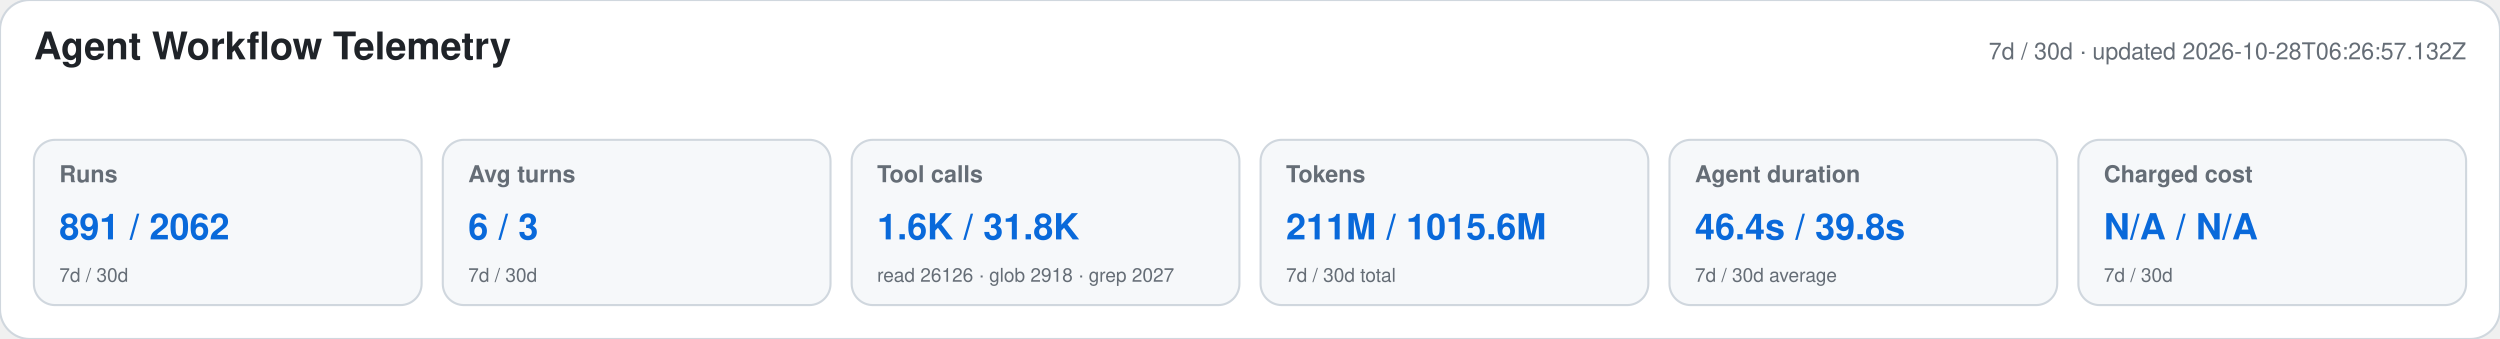
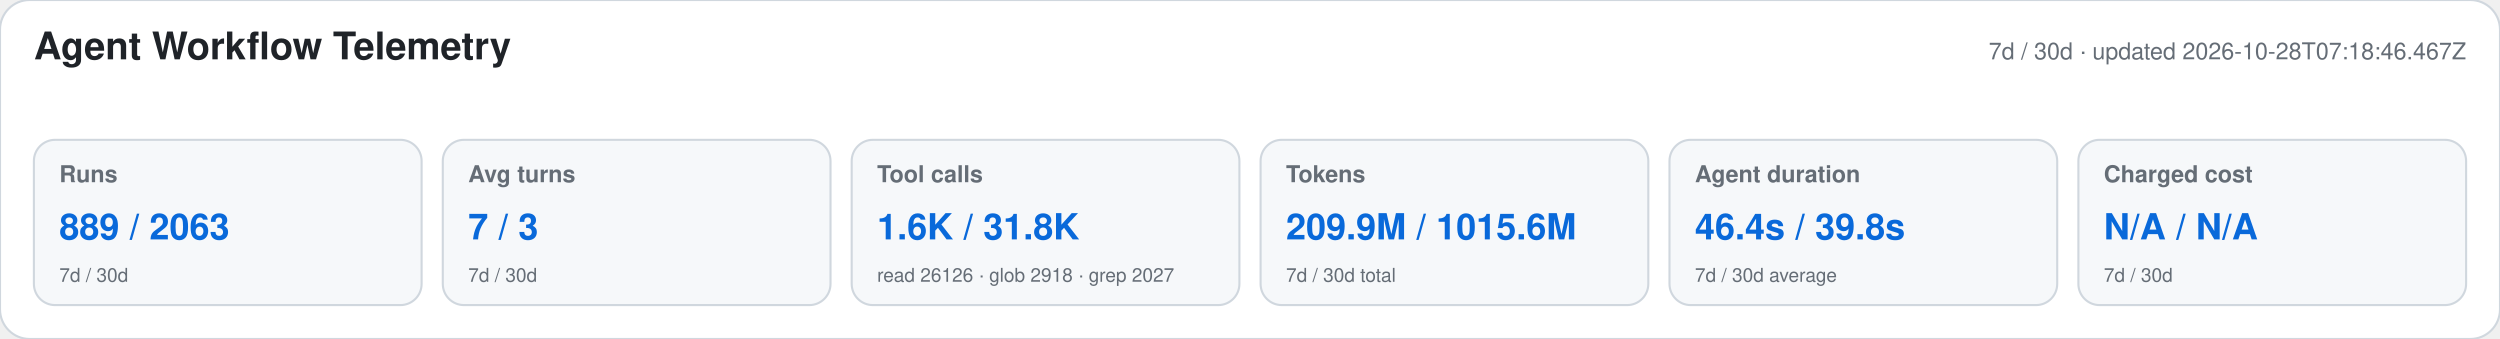
<svg xmlns="http://www.w3.org/2000/svg" width="1180" height="160" viewBox="0 0 1180 160" role="img" aria-labelledby="title desc">
  <style>text{font-family:-apple-system,BlinkMacSystemFont,"Segoe UI",Helvetica,Arial,sans-serif}.heading{font-size:18px;font-weight:650;fill:#1f2328}.meta,.label,.secondary{fill:#656d76}.meta,.label{font-size:11px}.label{font-weight:600}.primary{font-size:17px;font-weight:700;fill:#0969da}.secondary{font-size:9px}</style>
  <rect width="1180" height="160" rx="14" fill="#ffffff" stroke="#d0d7de" />
  <text x="16" y="28" class="heading">Agent Workflow Telemetry</text>
-   <text x="1164" y="28" text-anchor="end" class="meta">7d / 30d · updated 2026-10-28T06:26:57.132Z</text>
+   <text x="1164" y="28" text-anchor="end" class="meta">7d / 30d · updated 2026-10-28T07:18:46.467Z</text>
  <g>
    <rect x="16" y="66" width="183" height="78" rx="10" fill="#f6f8fa" stroke="#d0d7de" />
    <text x="28" y="86" class="label">Runs</text>
-     <text x="28" y="113" class="primary">891 / 2062</text>
+     <text x="28" y="113" class="primary">889 / 2063</text>
    <text x="28" y="133" class="secondary">7d / 30d</text>
  </g>
  <g>
    <rect x="209" y="66" width="183" height="78" rx="10" fill="#f6f8fa" stroke="#d0d7de" />
    <text x="221" y="86" class="label">Avg turns</text>
-     <text x="221" y="113" class="primary">6 / 3</text>
+     <text x="221" y="113" class="primary">7 / 3</text>
    <text x="221" y="133" class="secondary">7d / 30d</text>
  </g>
  <g>
    <rect x="402" y="66" width="183" height="78" rx="10" fill="#f6f8fa" stroke="#d0d7de" />
    <text x="414" y="86" class="label">Tool calls</text>
    <text x="414" y="113" class="primary">1.6K / 31.8K</text>
    <text x="414" y="133" class="secondary">read 26126 · glob 2918 · grep 2027</text>
  </g>
  <g>
    <rect x="595" y="66" width="183" height="78" rx="10" fill="#f6f8fa" stroke="#d0d7de" />
    <text x="607" y="86" class="label">Tokens</text>
-     <text x="607" y="113" class="primary">211M / 1015.6M</text>
+     <text x="607" y="113" class="primary">209.9M / 1015.6M</text>
    <text x="607" y="133" class="secondary">7d / 30d total</text>
  </g>
  <g>
    <rect x="788" y="66" width="183" height="78" rx="10" fill="#f6f8fa" stroke="#d0d7de" />
    <text x="800" y="86" class="label">Agent duration</text>
    <text x="800" y="113" class="primary">46.4s / 39.8s</text>
    <text x="800" y="133" class="secondary">7d / 30d average</text>
  </g>
  <g>
    <rect x="981" y="66" width="183" height="78" rx="10" fill="#f6f8fa" stroke="#d0d7de" />
    <text x="993" y="86" class="label">Charged cost</text>
    <text x="993" y="113" class="primary">N/A / N/A</text>
    <text x="993" y="133" class="secondary">7d / 30d</text>
  </g>
</svg>
